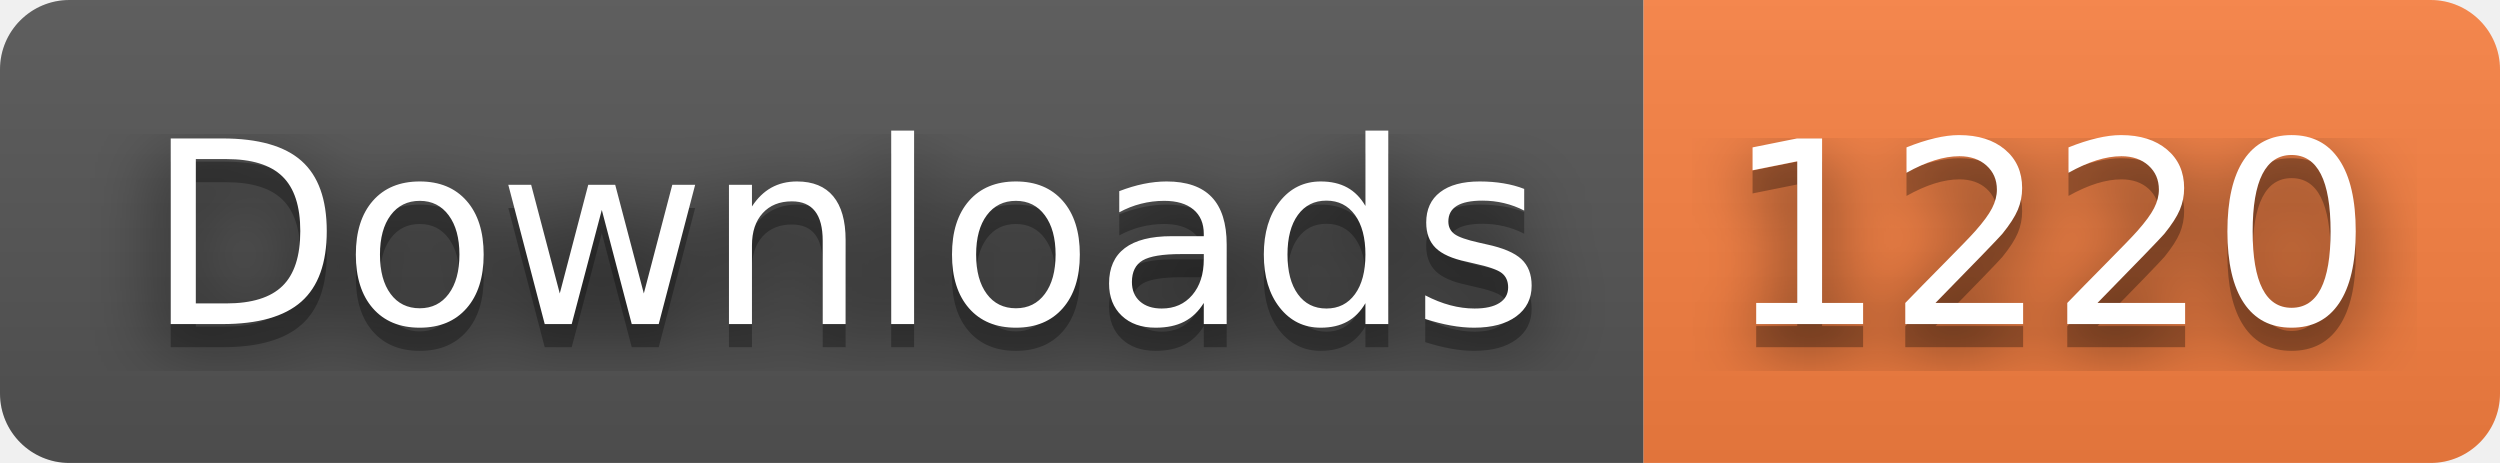
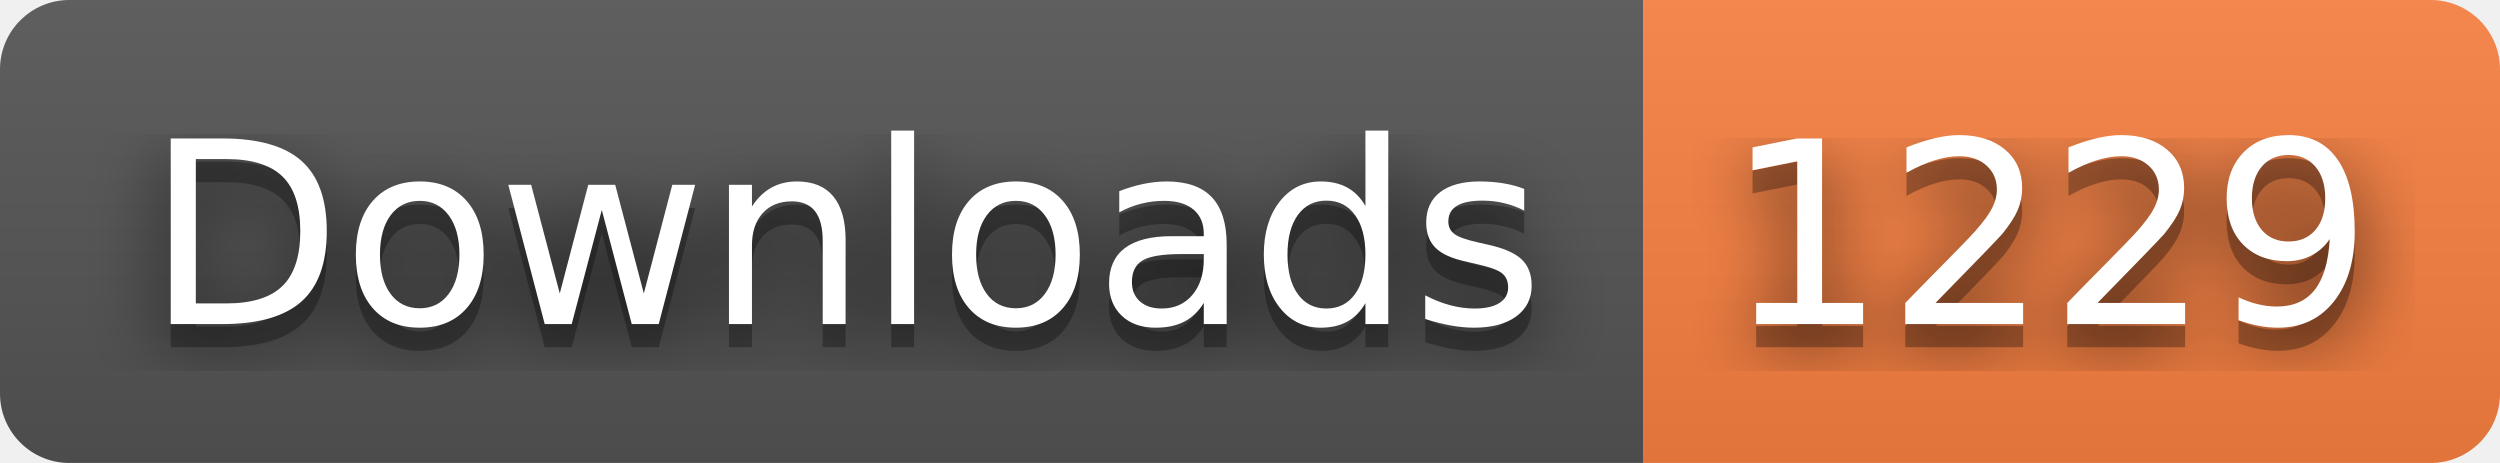
- <svg xmlns="http://www.w3.org/2000/svg" width="108" height="20" role="img" aria-label="Downloads: 1220">
+ <svg xmlns="http://www.w3.org/2000/svg" width="108" height="20" role="img" aria-label="Downloads: 1229">
  <filter id="blur">
    <feGaussianBlur stdDeviation="16" />
  </filter>
  <linearGradient id="s" x2="0" y2="100%">
    <stop offset="0" stop-color="#bbb" stop-opacity=".1" />
    <stop offset="1" stop-opacity=".1" />
  </linearGradient>
  <clipPath id="r">
    <rect width="108" height="20" rx="3" />
  </clipPath>
  <g clip-path="url(#r)">
    <rect width="71" height="20" fill="#555" />
    <rect x="71" width="37" height="20" fill="#fa8142" />
    <rect width="108" height="20" fill="url(#s)" />
  </g>
  <g fill="#fff" text-anchor="middle" font-family="Verdana,Geneva,DejaVu Sans,sans-serif" text-rendering="geometricPrecision" font-size="110">
    <g transform="scale(.1)">
      <g aria-hidden="true" fill="#010101">
        <text x="365" y="150" fill-opacity=".8" filter="url(#blur)" textLength="610">Downloads</text>
        <text x="365" y="150" fill-opacity=".3" textLength="610">Downloads</text>
      </g>
      <text x="365" y="140" textLength="610">Downloads</text>
    </g>
    <g transform="scale(.1)">
      <g aria-hidden="true" fill="#010101">
-         <text x="885" y="150" fill-opacity=".8" filter="url(#blur)" textLength="270">1220</text>
-         <text x="885" y="150" fill-opacity=".3" textLength="270">1220</text>
+         <text x="885" y="150" fill-opacity=".8" filter="url(#blur)" textLength="270">1229</text>
+         <text x="885" y="150" fill-opacity=".3" textLength="270">1229</text>
      </g>
-       <text x="885" y="140" textLength="270">1220</text>
+       <text x="885" y="140" textLength="270">1229</text>
    </g>
  </g>
</svg>
